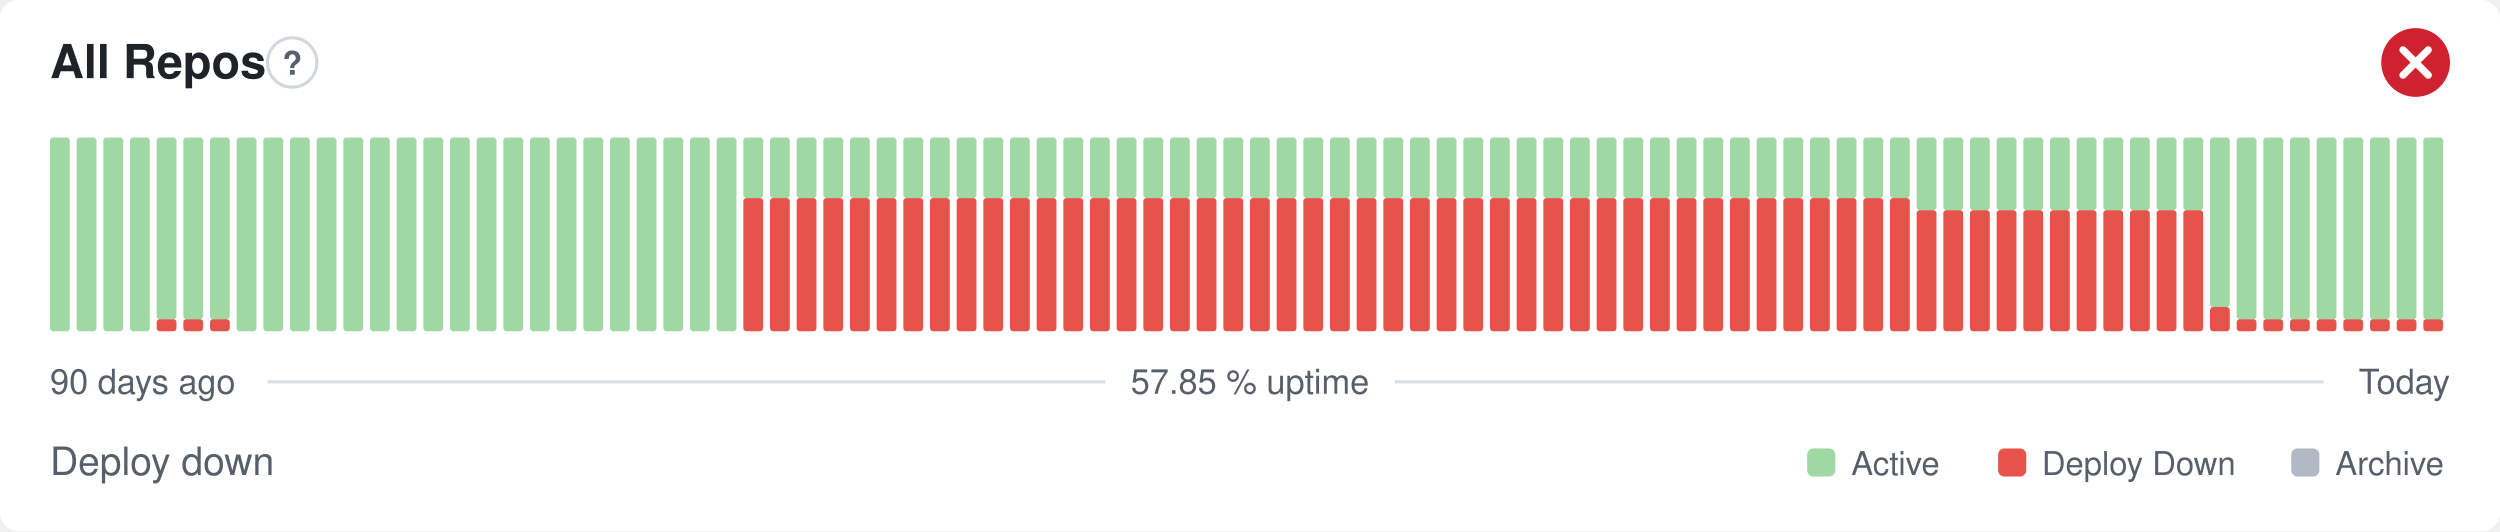
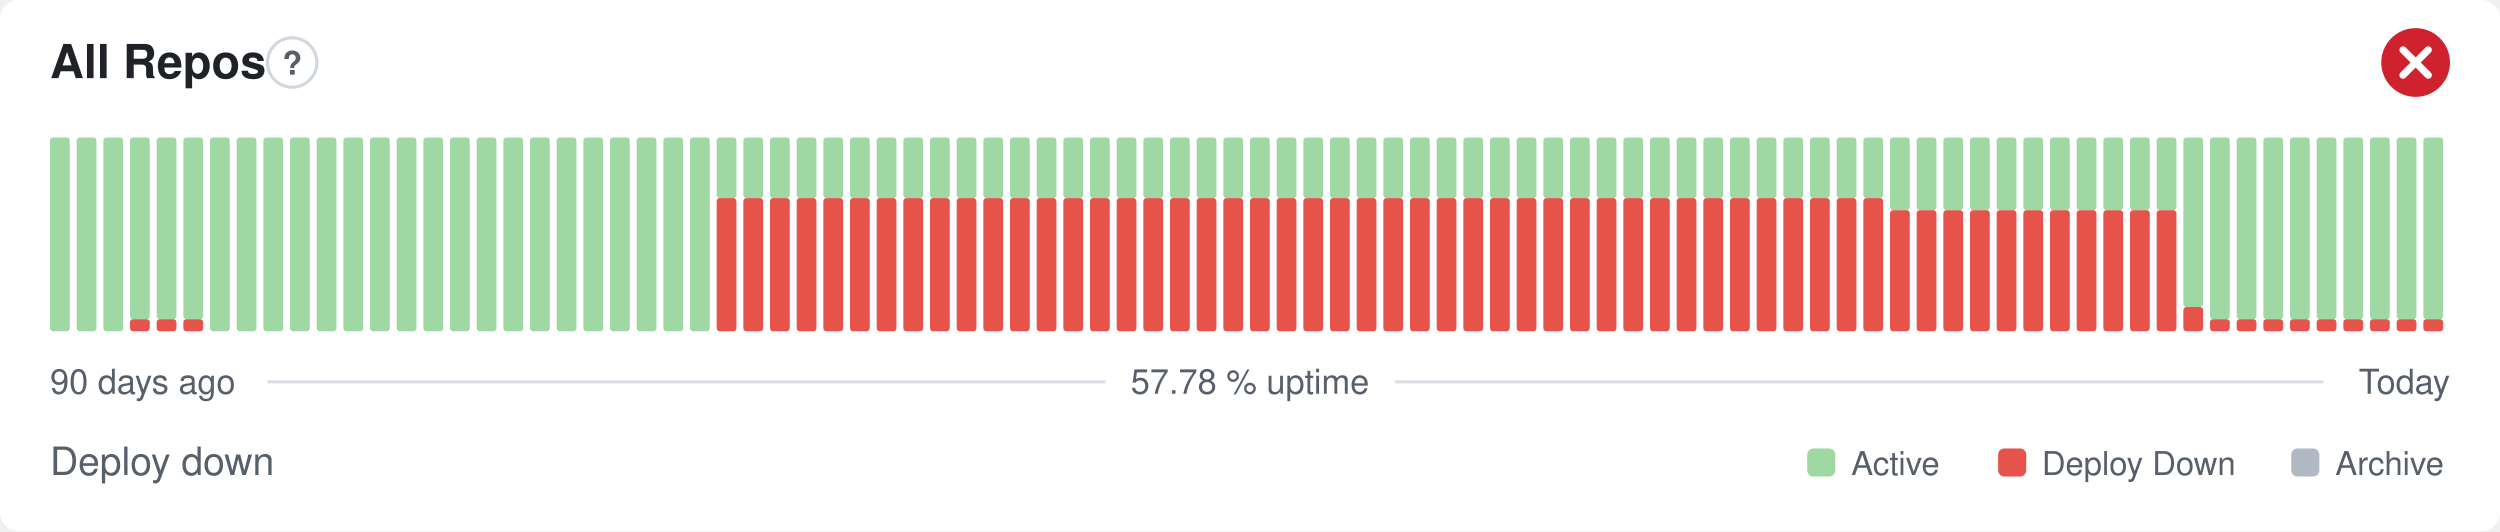
- <svg xmlns="http://www.w3.org/2000/svg" width="800" height="170" viewBox="0 0 800 170" role="img" aria-label="All Repos: Deploy down, 57.85 % uptime over the last 90 days" font-family="-apple-system,BlinkMacSystemFont,'Segoe UI',Helvetica,Arial,sans-serif">
+ <svg xmlns="http://www.w3.org/2000/svg" width="800" height="170" viewBox="0 0 800 170" role="img" aria-label="All Repos: Deploy down, 57.78 % uptime over the last 90 days" font-family="-apple-system,BlinkMacSystemFont,'Segoe UI',Helvetica,Arial,sans-serif">
  <style>
    @media (prefers-color-scheme: dark) {
      .bg { fill: #0d1117 }
      .title { fill: #e6edf3 }
      .muted { fill: #8b949e }
      .hint { stroke: #30363d }
      .rule { stroke: #30363d }
      .nodata { fill: #21262d }
    }
  </style>
  <rect class="bg" width="800" height="170" rx="6" fill="#ffffff" />
  <text class="title" x="16" y="25" font-size="15" font-weight="600" fill="#1f2328">All Repos</text>
  <circle class="hint" cx="93.5" cy="20" r="7.9" fill="none" stroke="#d0d7de" stroke-width="1" />
  <text class="muted" x="93.5" y="23.9" text-anchor="middle" font-size="10.4" font-weight="700" fill="#57606a">?</text>
  <circle cx="773" cy="20" r="11" fill="#cf222e" />
  <path d="M768.97 15.97l8.07 8.07M777.03 15.97l-8.07 8.07" fill="none" stroke="#fff" stroke-width="2.31" stroke-linecap="round" stroke-linejoin="round" />
  <rect x="16.00" y="44.00" width="6.33" height="62.00" rx="1" fill="#9fd8a3" />
  <rect x="24.53" y="44.00" width="6.33" height="62.00" rx="1" fill="#9fd8a3" />
  <rect x="33.07" y="44.00" width="6.33" height="62.00" rx="1" fill="#9fd8a3" />
-   <rect x="41.60" y="44.00" width="6.33" height="62.00" rx="1" fill="#9fd8a3" />
+   <rect x="41.60" y="102.13" width="6.33" height="3.88" rx="1" fill="#e5534b" />
+   <rect x="41.60" y="44.00" width="6.33" height="58.13" rx="1" fill="#9fd8a3" />
  <rect x="50.13" y="102.13" width="6.33" height="3.88" rx="1" fill="#e5534b" />
  <rect x="50.13" y="44.00" width="6.33" height="58.13" rx="1" fill="#9fd8a3" />
  <rect x="58.67" y="102.13" width="6.33" height="3.88" rx="1" fill="#e5534b" />
  <rect x="58.67" y="44.00" width="6.33" height="58.13" rx="1" fill="#9fd8a3" />
-   <rect x="67.20" y="102.13" width="6.33" height="3.88" rx="1" fill="#e5534b" />
-   <rect x="67.20" y="44.00" width="6.33" height="58.13" rx="1" fill="#9fd8a3" />
+   <rect x="67.20" y="44.00" width="6.33" height="62.00" rx="1" fill="#9fd8a3" />
  <rect x="75.73" y="44.00" width="6.33" height="62.00" rx="1" fill="#9fd8a3" />
  <rect x="84.27" y="44.00" width="6.33" height="62.00" rx="1" fill="#9fd8a3" />
  <rect x="92.80" y="44.00" width="6.33" height="62.00" rx="1" fill="#9fd8a3" />
  <rect x="101.33" y="44.00" width="6.33" height="62.00" rx="1" fill="#9fd8a3" />
  <rect x="109.87" y="44.00" width="6.33" height="62.00" rx="1" fill="#9fd8a3" />
  <rect x="118.40" y="44.00" width="6.33" height="62.00" rx="1" fill="#9fd8a3" />
  <rect x="126.93" y="44.00" width="6.33" height="62.00" rx="1" fill="#9fd8a3" />
  <rect x="135.47" y="44.00" width="6.33" height="62.00" rx="1" fill="#9fd8a3" />
  <rect x="144.00" y="44.00" width="6.33" height="62.00" rx="1" fill="#9fd8a3" />
  <rect x="152.53" y="44.00" width="6.33" height="62.00" rx="1" fill="#9fd8a3" />
  <rect x="161.07" y="44.00" width="6.33" height="62.00" rx="1" fill="#9fd8a3" />
  <rect x="169.60" y="44.00" width="6.33" height="62.00" rx="1" fill="#9fd8a3" />
  <rect x="178.13" y="44.00" width="6.33" height="62.00" rx="1" fill="#9fd8a3" />
  <rect x="186.67" y="44.00" width="6.33" height="62.00" rx="1" fill="#9fd8a3" />
  <rect x="195.20" y="44.00" width="6.33" height="62.00" rx="1" fill="#9fd8a3" />
  <rect x="203.73" y="44.00" width="6.33" height="62.00" rx="1" fill="#9fd8a3" />
  <rect x="212.27" y="44.00" width="6.33" height="62.00" rx="1" fill="#9fd8a3" />
  <rect x="220.80" y="44.00" width="6.33" height="62.00" rx="1" fill="#9fd8a3" />
-   <rect x="229.33" y="44.00" width="6.33" height="62.00" rx="1" fill="#9fd8a3" />
+   <rect x="229.33" y="63.38" width="6.33" height="42.63" rx="1" fill="#e5534b" />
+   <rect x="229.33" y="44.00" width="6.33" height="19.38" rx="1" fill="#9fd8a3" />
  <rect x="237.87" y="63.38" width="6.33" height="42.63" rx="1" fill="#e5534b" />
  <rect x="237.87" y="44.00" width="6.33" height="19.38" rx="1" fill="#9fd8a3" />
  <rect x="246.40" y="63.38" width="6.33" height="42.63" rx="1" fill="#e5534b" />
  <rect x="246.40" y="44.00" width="6.33" height="19.38" rx="1" fill="#9fd8a3" />
  <rect x="254.93" y="63.38" width="6.33" height="42.63" rx="1" fill="#e5534b" />
  <rect x="254.93" y="44.00" width="6.33" height="19.38" rx="1" fill="#9fd8a3" />
  <rect x="263.47" y="63.38" width="6.33" height="42.63" rx="1" fill="#e5534b" />
  <rect x="263.47" y="44.00" width="6.33" height="19.38" rx="1" fill="#9fd8a3" />
  <rect x="272.00" y="63.38" width="6.33" height="42.63" rx="1" fill="#e5534b" />
  <rect x="272.00" y="44.00" width="6.33" height="19.38" rx="1" fill="#9fd8a3" />
  <rect x="280.53" y="63.38" width="6.33" height="42.63" rx="1" fill="#e5534b" />
  <rect x="280.53" y="44.00" width="6.33" height="19.38" rx="1" fill="#9fd8a3" />
  <rect x="289.07" y="63.38" width="6.33" height="42.63" rx="1" fill="#e5534b" />
  <rect x="289.07" y="44.00" width="6.33" height="19.38" rx="1" fill="#9fd8a3" />
  <rect x="297.60" y="63.38" width="6.33" height="42.63" rx="1" fill="#e5534b" />
  <rect x="297.60" y="44.00" width="6.33" height="19.38" rx="1" fill="#9fd8a3" />
  <rect x="306.13" y="63.38" width="6.33" height="42.63" rx="1" fill="#e5534b" />
  <rect x="306.13" y="44.00" width="6.33" height="19.38" rx="1" fill="#9fd8a3" />
  <rect x="314.67" y="63.38" width="6.33" height="42.63" rx="1" fill="#e5534b" />
  <rect x="314.67" y="44.00" width="6.33" height="19.38" rx="1" fill="#9fd8a3" />
  <rect x="323.20" y="63.38" width="6.33" height="42.63" rx="1" fill="#e5534b" />
  <rect x="323.20" y="44.00" width="6.33" height="19.38" rx="1" fill="#9fd8a3" />
  <rect x="331.73" y="63.38" width="6.33" height="42.63" rx="1" fill="#e5534b" />
  <rect x="331.73" y="44.00" width="6.33" height="19.38" rx="1" fill="#9fd8a3" />
  <rect x="340.27" y="63.38" width="6.33" height="42.63" rx="1" fill="#e5534b" />
  <rect x="340.27" y="44.00" width="6.33" height="19.38" rx="1" fill="#9fd8a3" />
  <rect x="348.80" y="63.38" width="6.33" height="42.63" rx="1" fill="#e5534b" />
  <rect x="348.80" y="44.00" width="6.33" height="19.38" rx="1" fill="#9fd8a3" />
  <rect x="357.33" y="63.38" width="6.33" height="42.63" rx="1" fill="#e5534b" />
  <rect x="357.33" y="44.00" width="6.33" height="19.38" rx="1" fill="#9fd8a3" />
  <rect x="365.87" y="63.38" width="6.33" height="42.63" rx="1" fill="#e5534b" />
  <rect x="365.87" y="44.00" width="6.33" height="19.38" rx="1" fill="#9fd8a3" />
  <rect x="374.40" y="63.38" width="6.33" height="42.63" rx="1" fill="#e5534b" />
  <rect x="374.40" y="44.00" width="6.33" height="19.38" rx="1" fill="#9fd8a3" />
  <rect x="382.93" y="63.38" width="6.33" height="42.63" rx="1" fill="#e5534b" />
  <rect x="382.93" y="44.00" width="6.33" height="19.38" rx="1" fill="#9fd8a3" />
  <rect x="391.47" y="63.38" width="6.33" height="42.63" rx="1" fill="#e5534b" />
  <rect x="391.47" y="44.00" width="6.33" height="19.38" rx="1" fill="#9fd8a3" />
  <rect x="400.00" y="63.38" width="6.33" height="42.63" rx="1" fill="#e5534b" />
  <rect x="400.00" y="44.00" width="6.33" height="19.38" rx="1" fill="#9fd8a3" />
  <rect x="408.53" y="63.38" width="6.33" height="42.63" rx="1" fill="#e5534b" />
  <rect x="408.53" y="44.00" width="6.33" height="19.38" rx="1" fill="#9fd8a3" />
  <rect x="417.07" y="63.38" width="6.33" height="42.63" rx="1" fill="#e5534b" />
  <rect x="417.07" y="44.00" width="6.33" height="19.38" rx="1" fill="#9fd8a3" />
  <rect x="425.60" y="63.38" width="6.33" height="42.63" rx="1" fill="#e5534b" />
  <rect x="425.60" y="44.00" width="6.33" height="19.38" rx="1" fill="#9fd8a3" />
  <rect x="434.13" y="63.38" width="6.33" height="42.63" rx="1" fill="#e5534b" />
  <rect x="434.13" y="44.00" width="6.33" height="19.38" rx="1" fill="#9fd8a3" />
  <rect x="442.67" y="63.38" width="6.33" height="42.63" rx="1" fill="#e5534b" />
  <rect x="442.67" y="44.00" width="6.33" height="19.38" rx="1" fill="#9fd8a3" />
  <rect x="451.20" y="63.38" width="6.33" height="42.63" rx="1" fill="#e5534b" />
  <rect x="451.20" y="44.00" width="6.33" height="19.38" rx="1" fill="#9fd8a3" />
  <rect x="459.73" y="63.38" width="6.33" height="42.63" rx="1" fill="#e5534b" />
  <rect x="459.73" y="44.00" width="6.33" height="19.38" rx="1" fill="#9fd8a3" />
  <rect x="468.27" y="63.38" width="6.33" height="42.63" rx="1" fill="#e5534b" />
  <rect x="468.27" y="44.00" width="6.33" height="19.38" rx="1" fill="#9fd8a3" />
  <rect x="476.80" y="63.38" width="6.33" height="42.63" rx="1" fill="#e5534b" />
  <rect x="476.80" y="44.00" width="6.33" height="19.38" rx="1" fill="#9fd8a3" />
  <rect x="485.33" y="63.38" width="6.33" height="42.63" rx="1" fill="#e5534b" />
  <rect x="485.33" y="44.00" width="6.33" height="19.38" rx="1" fill="#9fd8a3" />
  <rect x="493.87" y="63.38" width="6.33" height="42.63" rx="1" fill="#e5534b" />
  <rect x="493.87" y="44.00" width="6.33" height="19.38" rx="1" fill="#9fd8a3" />
  <rect x="502.40" y="63.38" width="6.33" height="42.63" rx="1" fill="#e5534b" />
  <rect x="502.40" y="44.00" width="6.33" height="19.38" rx="1" fill="#9fd8a3" />
  <rect x="510.93" y="63.38" width="6.33" height="42.63" rx="1" fill="#e5534b" />
  <rect x="510.93" y="44.00" width="6.33" height="19.38" rx="1" fill="#9fd8a3" />
  <rect x="519.47" y="63.38" width="6.33" height="42.63" rx="1" fill="#e5534b" />
  <rect x="519.47" y="44.00" width="6.33" height="19.38" rx="1" fill="#9fd8a3" />
  <rect x="528.00" y="63.38" width="6.33" height="42.63" rx="1" fill="#e5534b" />
  <rect x="528.00" y="44.00" width="6.33" height="19.38" rx="1" fill="#9fd8a3" />
  <rect x="536.53" y="63.38" width="6.33" height="42.63" rx="1" fill="#e5534b" />
  <rect x="536.53" y="44.00" width="6.33" height="19.38" rx="1" fill="#9fd8a3" />
  <rect x="545.07" y="63.38" width="6.33" height="42.63" rx="1" fill="#e5534b" />
  <rect x="545.07" y="44.00" width="6.33" height="19.38" rx="1" fill="#9fd8a3" />
  <rect x="553.60" y="63.38" width="6.33" height="42.63" rx="1" fill="#e5534b" />
  <rect x="553.60" y="44.00" width="6.33" height="19.38" rx="1" fill="#9fd8a3" />
  <rect x="562.13" y="63.38" width="6.33" height="42.63" rx="1" fill="#e5534b" />
  <rect x="562.13" y="44.00" width="6.33" height="19.38" rx="1" fill="#9fd8a3" />
  <rect x="570.67" y="63.38" width="6.33" height="42.63" rx="1" fill="#e5534b" />
  <rect x="570.67" y="44.00" width="6.33" height="19.38" rx="1" fill="#9fd8a3" />
  <rect x="579.20" y="63.38" width="6.33" height="42.63" rx="1" fill="#e5534b" />
  <rect x="579.20" y="44.00" width="6.33" height="19.38" rx="1" fill="#9fd8a3" />
  <rect x="587.73" y="63.38" width="6.33" height="42.63" rx="1" fill="#e5534b" />
  <rect x="587.73" y="44.00" width="6.33" height="19.38" rx="1" fill="#9fd8a3" />
  <rect x="596.27" y="63.38" width="6.33" height="42.63" rx="1" fill="#e5534b" />
  <rect x="596.27" y="44.00" width="6.33" height="19.38" rx="1" fill="#9fd8a3" />
-   <rect x="604.80" y="63.38" width="6.33" height="42.63" rx="1" fill="#e5534b" />
-   <rect x="604.80" y="44.00" width="6.33" height="19.38" rx="1" fill="#9fd8a3" />
+   <rect x="604.80" y="67.25" width="6.33" height="38.75" rx="1" fill="#e5534b" />
+   <rect x="604.80" y="44.00" width="6.33" height="23.25" rx="1" fill="#9fd8a3" />
  <rect x="613.33" y="67.25" width="6.33" height="38.75" rx="1" fill="#e5534b" />
  <rect x="613.33" y="44.00" width="6.33" height="23.25" rx="1" fill="#9fd8a3" />
  <rect x="621.87" y="67.25" width="6.33" height="38.75" rx="1" fill="#e5534b" />
  <rect x="621.87" y="44.00" width="6.33" height="23.25" rx="1" fill="#9fd8a3" />
  <rect x="630.40" y="67.25" width="6.33" height="38.75" rx="1" fill="#e5534b" />
  <rect x="630.40" y="44.00" width="6.33" height="23.25" rx="1" fill="#9fd8a3" />
  <rect x="638.93" y="67.25" width="6.33" height="38.75" rx="1" fill="#e5534b" />
  <rect x="638.93" y="44.00" width="6.33" height="23.25" rx="1" fill="#9fd8a3" />
  <rect x="647.47" y="67.25" width="6.33" height="38.75" rx="1" fill="#e5534b" />
  <rect x="647.47" y="44.00" width="6.33" height="23.25" rx="1" fill="#9fd8a3" />
  <rect x="656.00" y="67.25" width="6.33" height="38.75" rx="1" fill="#e5534b" />
  <rect x="656.00" y="44.00" width="6.33" height="23.25" rx="1" fill="#9fd8a3" />
  <rect x="664.53" y="67.25" width="6.33" height="38.75" rx="1" fill="#e5534b" />
  <rect x="664.53" y="44.00" width="6.33" height="23.25" rx="1" fill="#9fd8a3" />
  <rect x="673.07" y="67.25" width="6.33" height="38.75" rx="1" fill="#e5534b" />
  <rect x="673.07" y="44.00" width="6.33" height="23.25" rx="1" fill="#9fd8a3" />
  <rect x="681.60" y="67.25" width="6.33" height="38.75" rx="1" fill="#e5534b" />
  <rect x="681.60" y="44.00" width="6.33" height="23.25" rx="1" fill="#9fd8a3" />
  <rect x="690.13" y="67.25" width="6.33" height="38.75" rx="1" fill="#e5534b" />
  <rect x="690.13" y="44.00" width="6.33" height="23.25" rx="1" fill="#9fd8a3" />
-   <rect x="698.67" y="67.25" width="6.33" height="38.75" rx="1" fill="#e5534b" />
-   <rect x="698.67" y="44.00" width="6.33" height="23.25" rx="1" fill="#9fd8a3" />
-   <rect x="707.20" y="98.25" width="6.33" height="7.75" rx="1" fill="#e5534b" />
-   <rect x="707.20" y="44.00" width="6.33" height="54.25" rx="1" fill="#9fd8a3" />
+   <rect x="698.67" y="98.25" width="6.33" height="7.75" rx="1" fill="#e5534b" />
+   <rect x="698.67" y="44.00" width="6.33" height="54.25" rx="1" fill="#9fd8a3" />
+   <rect x="707.20" y="102.13" width="6.33" height="3.88" rx="1" fill="#e5534b" />
+   <rect x="707.20" y="44.00" width="6.33" height="58.13" rx="1" fill="#9fd8a3" />
  <rect x="715.73" y="102.13" width="6.33" height="3.88" rx="1" fill="#e5534b" />
  <rect x="715.73" y="44.00" width="6.33" height="58.13" rx="1" fill="#9fd8a3" />
  <rect x="724.27" y="102.13" width="6.33" height="3.88" rx="1" fill="#e5534b" />
  <rect x="724.27" y="44.00" width="6.33" height="58.13" rx="1" fill="#9fd8a3" />
  <rect x="732.80" y="102.13" width="6.33" height="3.88" rx="1" fill="#e5534b" />
  <rect x="732.80" y="44.00" width="6.33" height="58.13" rx="1" fill="#9fd8a3" />
  <rect x="741.33" y="102.13" width="6.33" height="3.88" rx="1" fill="#e5534b" />
  <rect x="741.33" y="44.00" width="6.33" height="58.13" rx="1" fill="#9fd8a3" />
  <rect x="749.87" y="102.13" width="6.33" height="3.88" rx="1" fill="#e5534b" />
  <rect x="749.87" y="44.00" width="6.33" height="58.13" rx="1" fill="#9fd8a3" />
  <rect x="758.40" y="102.13" width="6.33" height="3.88" rx="1" fill="#e5534b" />
  <rect x="758.40" y="44.00" width="6.33" height="58.13" rx="1" fill="#9fd8a3" />
  <rect x="766.93" y="102.13" width="6.33" height="3.88" rx="1" fill="#e5534b" />
  <rect x="766.93" y="44.00" width="6.33" height="58.13" rx="1" fill="#9fd8a3" />
  <rect x="775.47" y="102.13" width="6.33" height="3.88" rx="1" fill="#e5534b" />
  <rect x="775.47" y="44.00" width="6.33" height="58.13" rx="1" fill="#9fd8a3" />
  <text class="muted" x="16" y="126" font-size="11" fill="#57606a">90 days ago</text>
-   <text class="muted" x="400" y="126" text-anchor="middle" font-size="11" fill="#57606a">57.85 % uptime</text>
+   <text class="muted" x="400" y="126" text-anchor="middle" font-size="11" fill="#57606a">57.78 % uptime</text>
  <text class="muted" x="784" y="126" text-anchor="end" font-size="11" fill="#57606a">Today</text>
  <line class="rule" x1="85.6" y1="122.2" x2="353.7" y2="122.2" stroke="#d8dee4" stroke-width="1" />
  <line class="rule" x1="446.3" y1="122.2" x2="743.5" y2="122.2" stroke="#d8dee4" stroke-width="1" />
  <text class="muted" x="16" y="152" font-size="12.5" fill="#57606a">Deploy down</text>
  <rect x="578.3" y="143.5" width="9.0" height="9.0" rx="2" fill="#9fd8a3" />
  <text class="muted" x="592.4" y="152" font-size="10.5" fill="#57606a">Active</text>
  <rect x="639.4" y="143.5" width="9.0" height="9.0" rx="2" fill="#e5534b" />
  <text class="muted" x="653.4" y="152" font-size="10.5" fill="#57606a">Deploy Down</text>
  <rect x="733.2" y="143.5" width="9.0" height="9.0" rx="2" fill="#b1bac4" />
  <text class="muted" x="747.3" y="152" font-size="10.5" fill="#57606a">Archive</text>
</svg>
